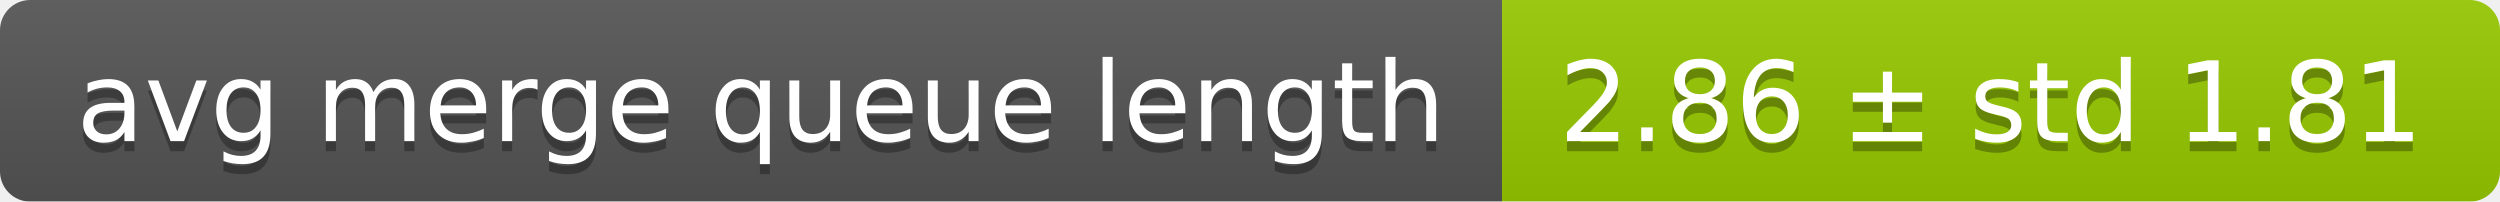
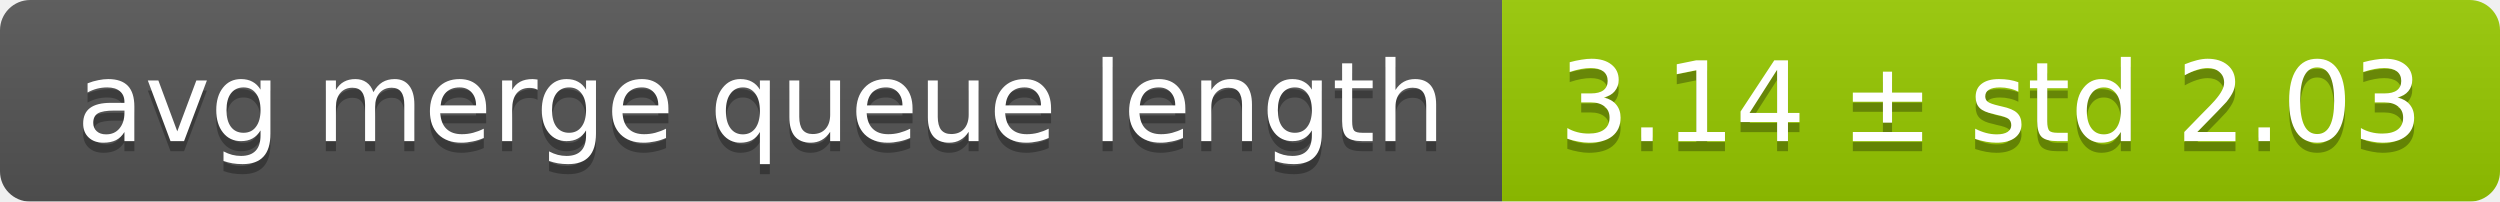
<svg xmlns="http://www.w3.org/2000/svg" width="248" height="20">
  <linearGradient id="smooth" x2="0" y2="100%">
    <stop offset="0" stop-color="#bbb" stop-opacity=".1" />
    <stop offset="1" stop-opacity=".1" />
  </linearGradient>
  <mask id="round">
    <rect width="248" height="20" rx="3" fill="#fff" />
  </mask>
  <g mask="url(#round)">
    <rect width="149" height="20" fill="#555" />
    <rect x="149" width="99" height="20" fill="#97ca00" />
    <rect width="248" height="20" fill="url(#smooth)" />
  </g>
  <g fill="#fff" text-anchor="middle" font-family="DejaVu Sans,Verdana,Geneva,sans-serif" font-size="11">
    <text x="75.5" y="15" fill="#010101" fill-opacity=".3">avg merge queue length</text>
    <text x="75.5" y="14">avg merge queue length</text>
-     <text x="197.5" y="15" fill="#010101" fill-opacity=".3">2.86 ± std 1.81</text>
-     <text x="197.5" y="14">2.86 ± std 1.81</text>
+     <text x="197.5" y="15" fill="#010101" fill-opacity=".3">3.14 ± std 2.03</text>
+     <text x="197.5" y="14">3.14 ± std 2.03</text>
  </g>
</svg>
